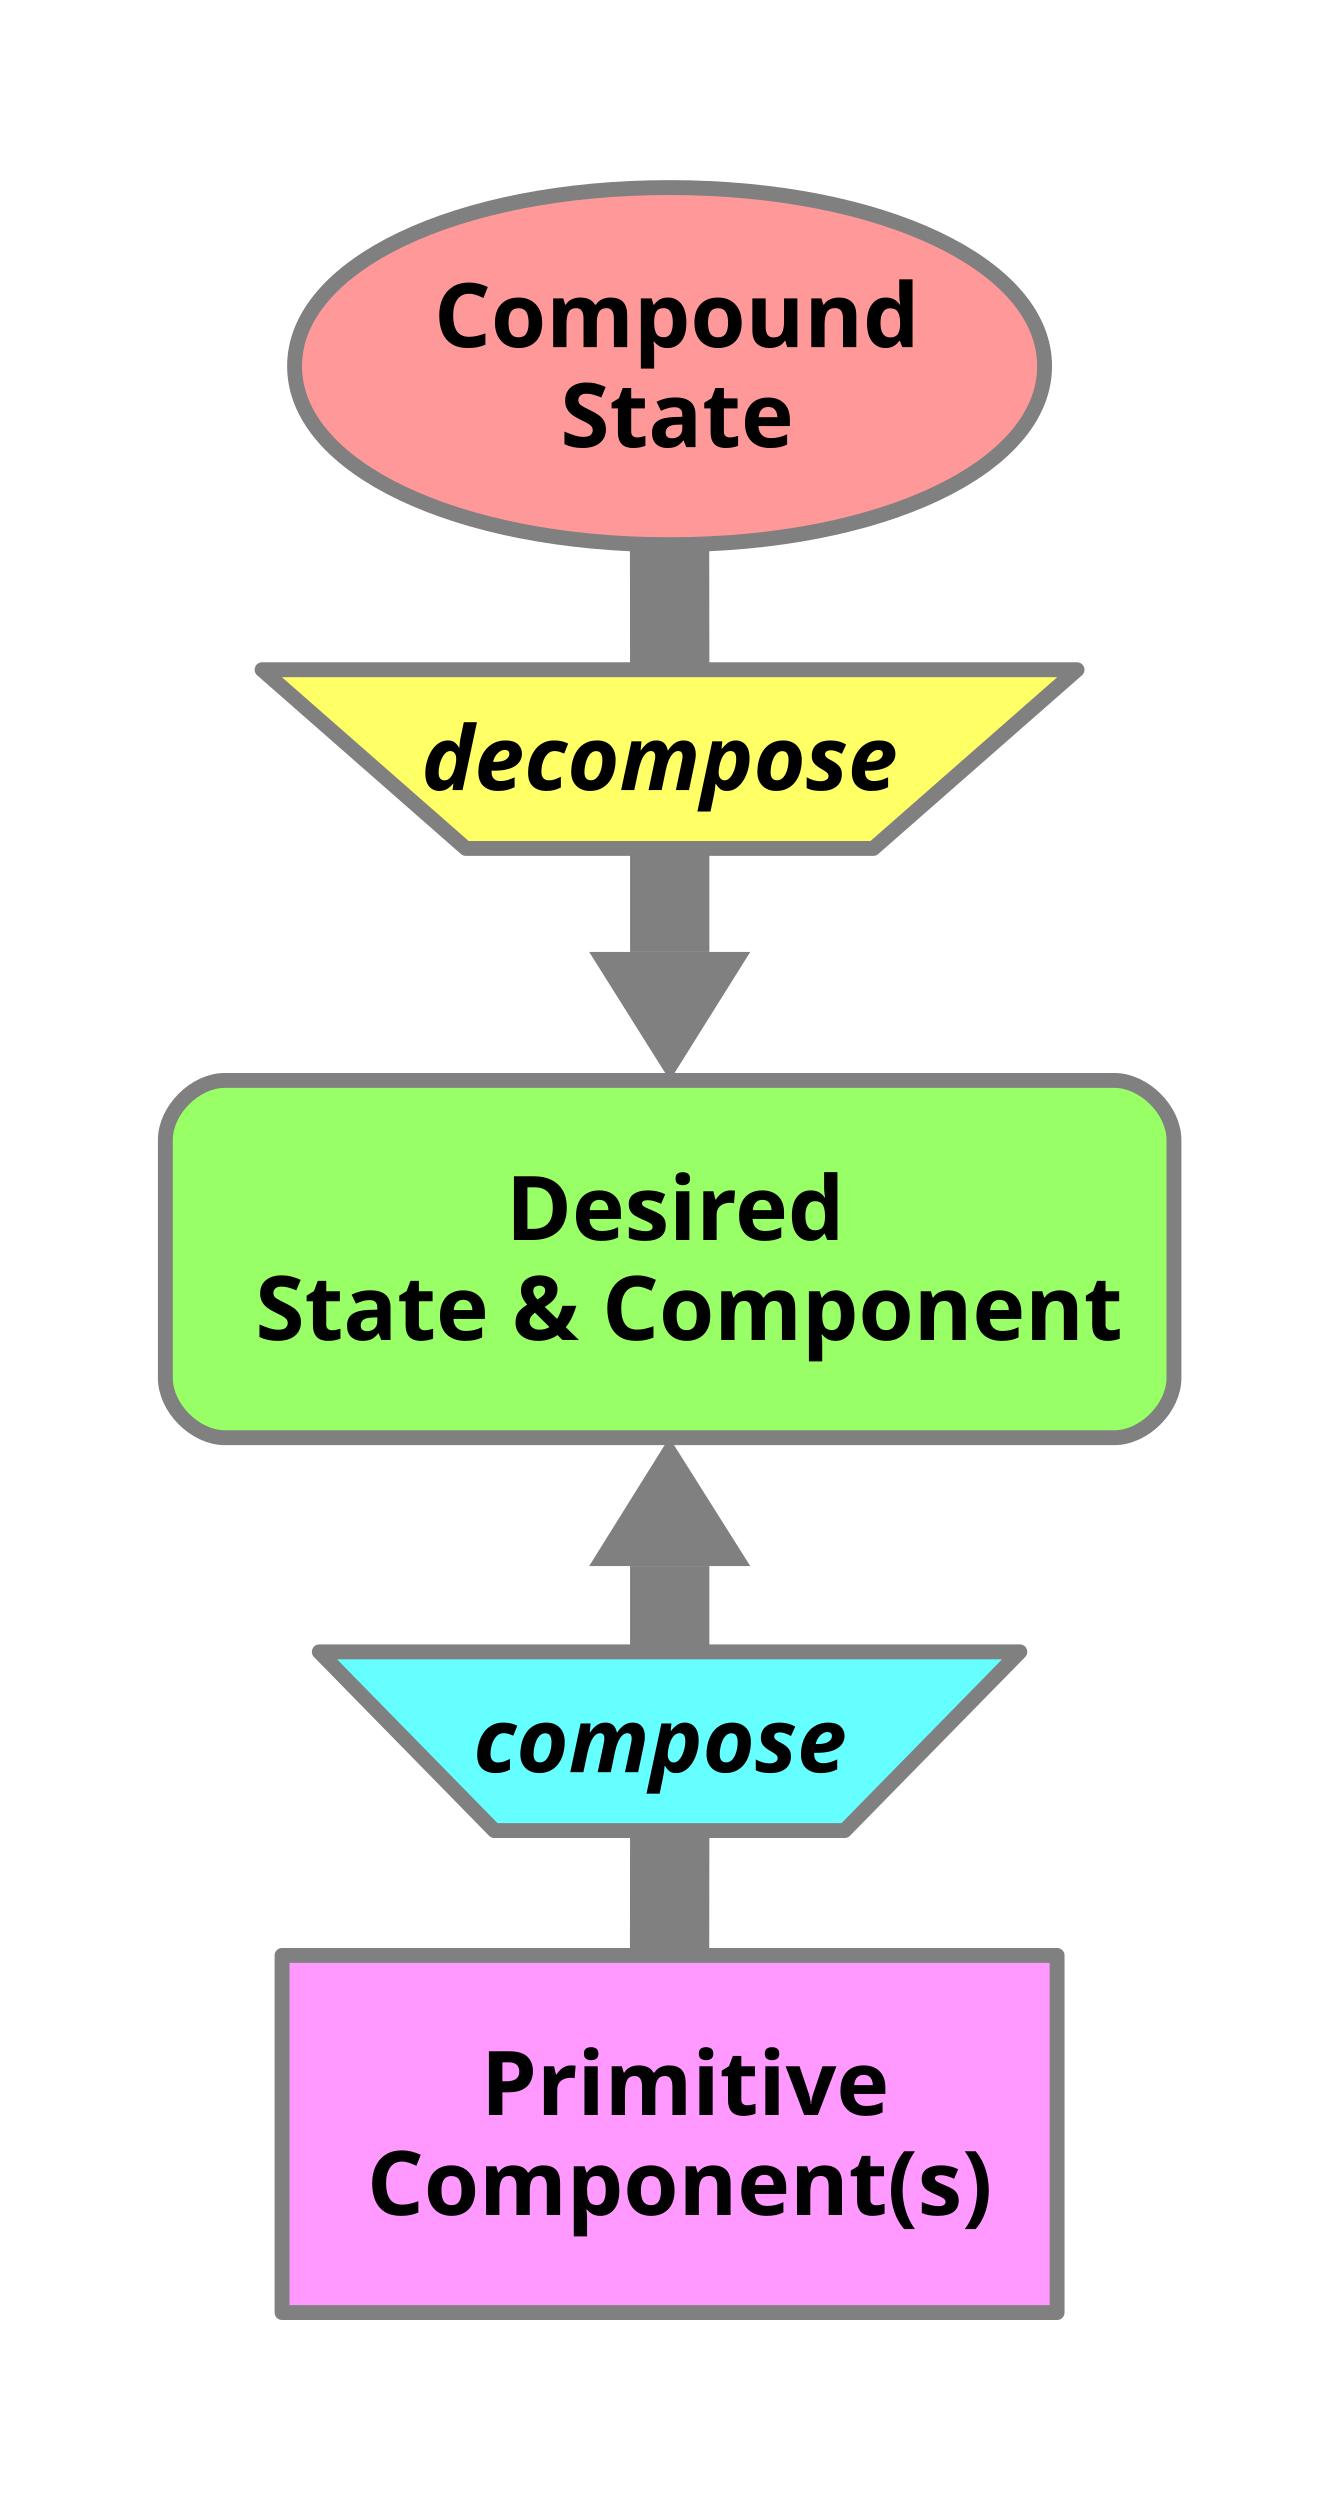
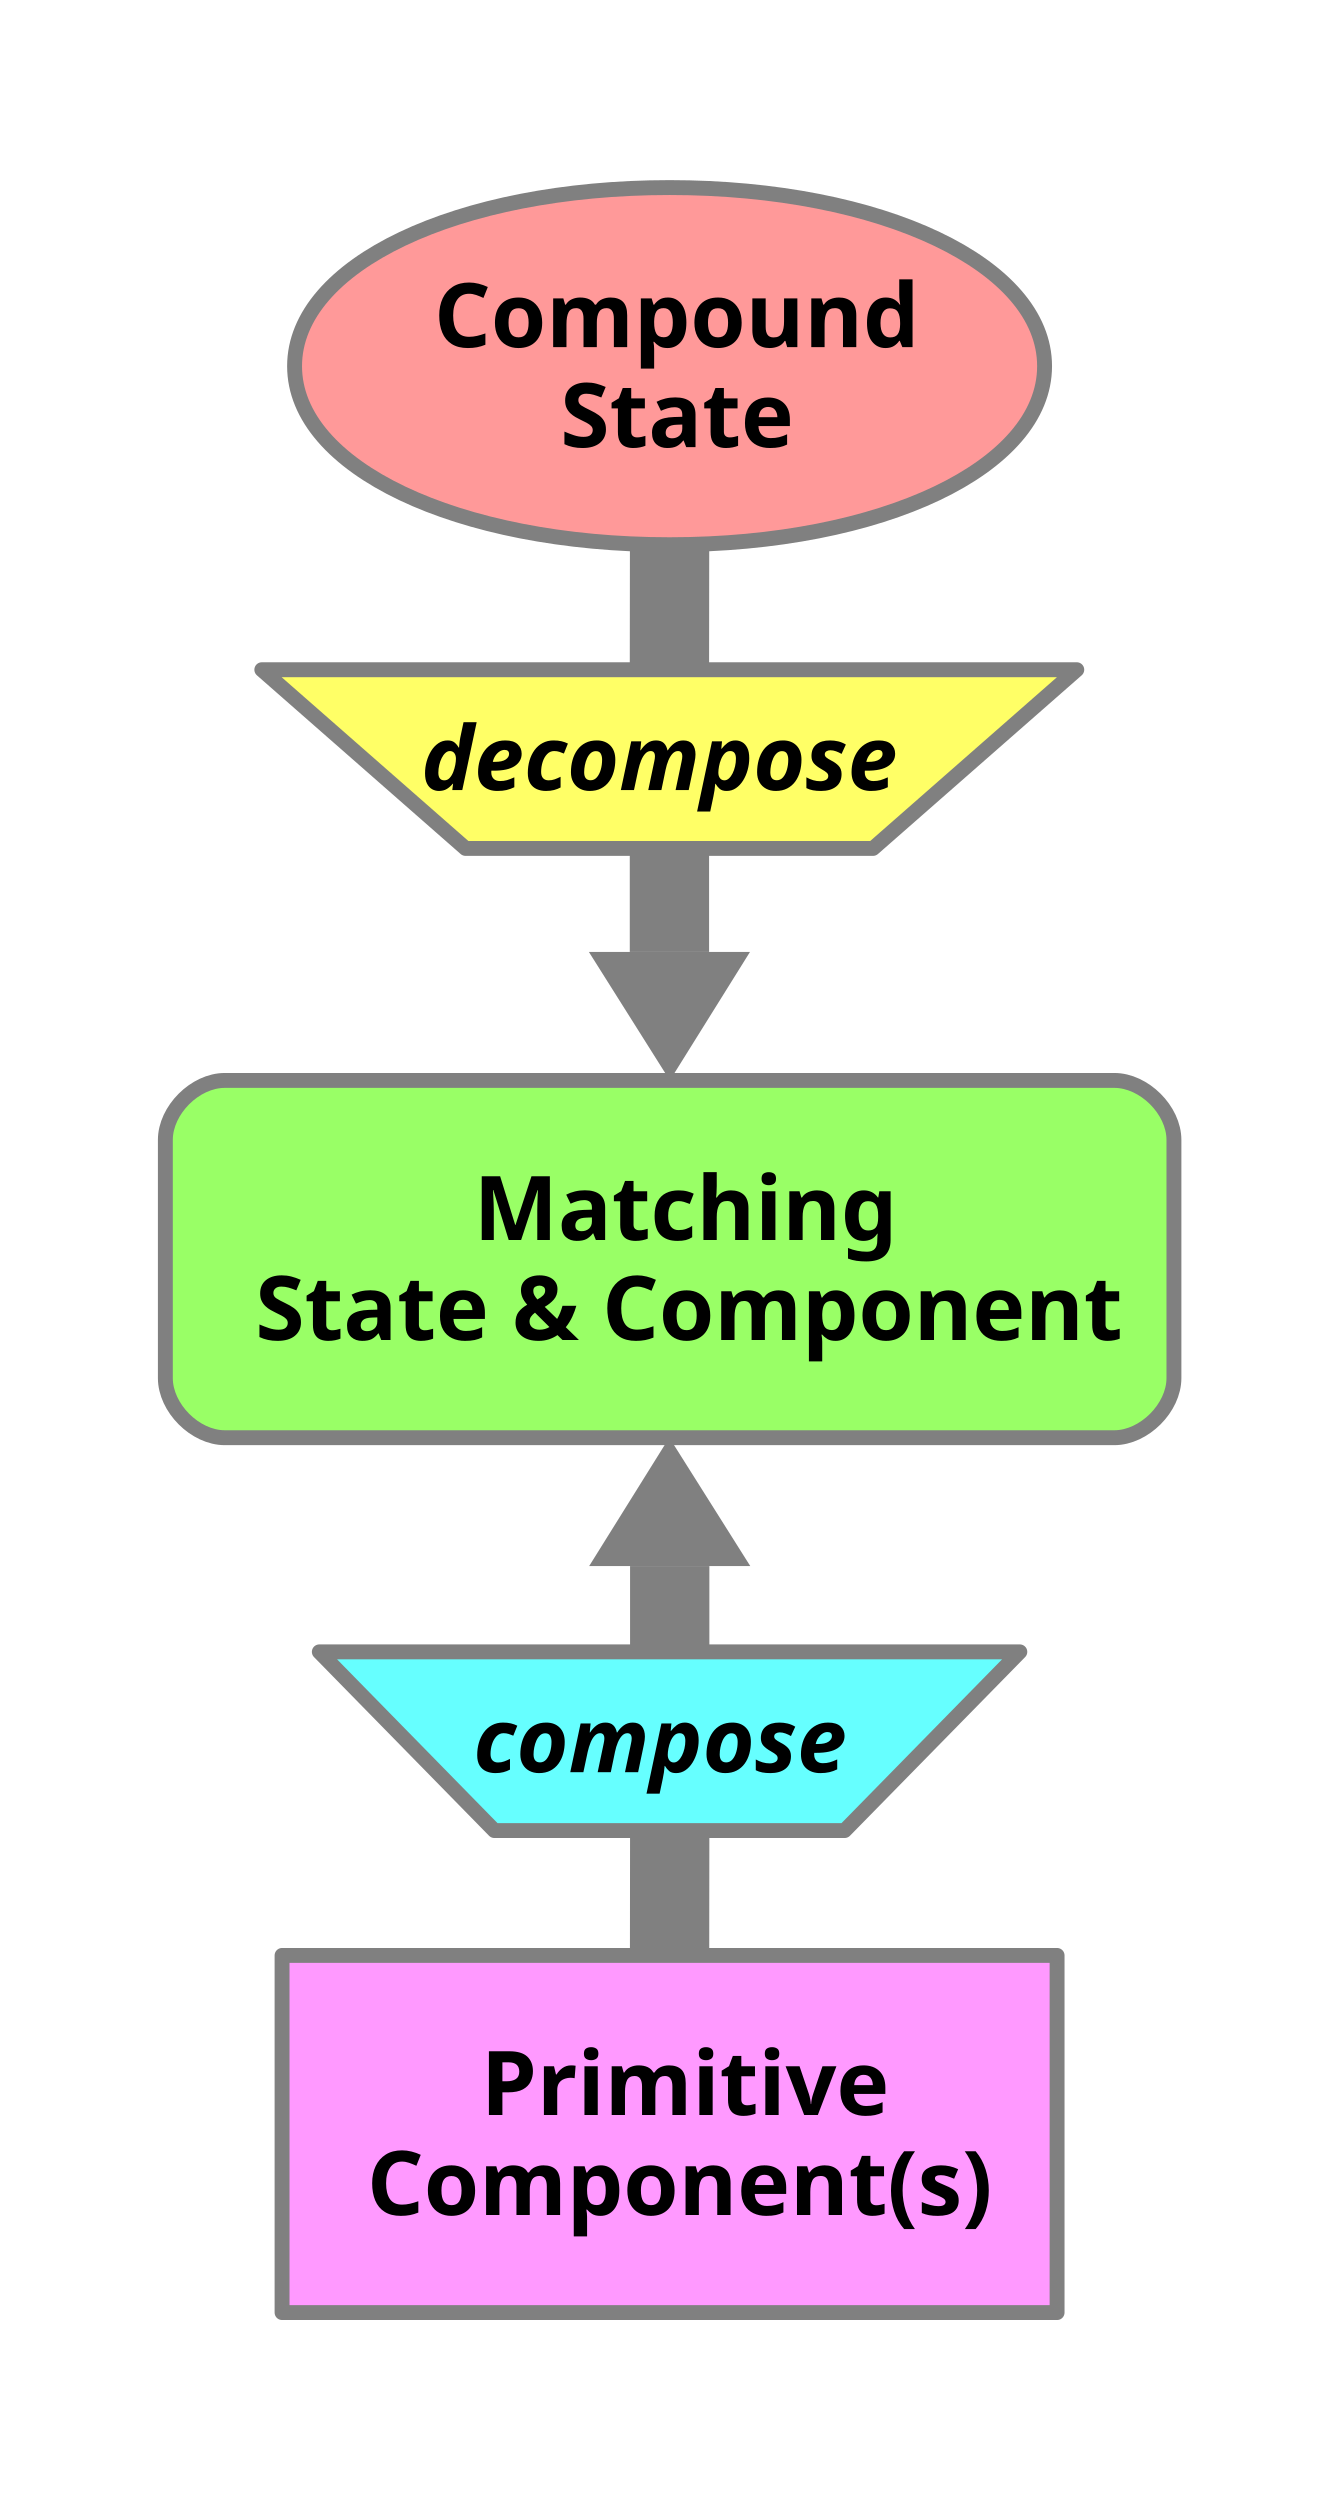
<svg xmlns="http://www.w3.org/2000/svg" version="1.2" baseProfile="tiny" width="95.25mm" height="177.8mm" viewBox="0 0 9525 17780" preserveAspectRatio="xMidYMid" fill-rule="evenodd" stroke-width="28.222" stroke-linejoin="round" xml:space="preserve">
  <defs>
    <font id="EmbeddedFont_1" horiz-adv-x="2048">
      <font-face font-family="Arial embedded" units-per-em="2048" font-weight="bold" font-style="normal" ascent="1847" descent="439" />
      <missing-glyph horiz-adv-x="2048" d="M 0,0 L 2047,0 2047,2047 0,2047 0,0 Z" />
      <glyph unicode="v" horiz-adv-x="1109" d="M 439,0 L 11,1062 306,1062 506,520 564,339 C 579,385 589,415 593,430 602,460 612,490 623,520 L 825,1062 1114,1062 692,0 Z" />
      <glyph unicode="u" horiz-adv-x="947" d="M 846,0 L 846,159 C 807,102 757,58 694,25 631,-8 564,-24 494,-24 423,-24 359,-8 302,23 245,54 204,98 179,155 154,212 141,290 141,390 L 141,1062 422,1062 422,574 C 422,425 427,333 438,300 448,266 467,239 494,220 521,200 556,190 598,190 646,190 689,203 727,230 765,256 791,289 805,328 819,367 826,462 826,614 L 826,1062 1107,1062 1107,0 Z" />
      <glyph unicode="t" horiz-adv-x="625" d="M 634,1062 L 634,838 442,838 442,410 C 442,323 444,273 448,259 451,244 460,232 473,223 486,214 501,209 520,209 546,209 584,218 633,236 L 657,18 C 592,-10 518,-24 435,-24 384,-24 339,-16 298,2 257,19 228,41 209,68 190,95 176,131 169,177 163,210 160,276 160,375 L 160,838 31,838 31,1062 160,1062 160,1273 442,1437 442,1062 Z" />
      <glyph unicode="s" horiz-adv-x="994" d="M 48,303 L 330,346 C 342,291 366,250 403,222 440,193 491,179 557,179 630,179 684,192 721,219 746,238 758,263 758,294 758,315 751,333 738,347 724,360 693,373 644,384 417,434 274,480 213,521 129,578 87,658 87,760 87,852 123,929 196,992 269,1055 381,1086 534,1086 679,1086 787,1062 858,1015 929,968 977,898 1004,805 L 739,756 C 728,797 706,829 675,851 643,873 598,884 539,884 465,884 412,874 380,853 359,838 348,819 348,796 348,776 357,759 376,745 401,726 489,700 639,666 788,632 893,590 952,541 1011,491 1040,421 1040,332 1040,235 999,151 918,81 837,11 716,-24 557,-24 412,-24 298,5 214,64 129,123 74,202 48,303 Z" />
      <glyph unicode="r" horiz-adv-x="694" d="M 416,0 L 135,0 135,1062 396,1062 396,911 C 441,982 481,1029 517,1052 552,1075 593,1086 638,1086 702,1086 764,1068 823,1033 L 736,788 C 689,819 645,834 604,834 565,834 531,823 504,802 477,780 455,741 440,684 424,627 416,509 416,328 Z" />
      <glyph unicode="p" horiz-adv-x="1017" d="M 139,1062 L 401,1062 401,906 C 435,959 481,1003 539,1036 597,1069 661,1086 732,1086 855,1086 960,1038 1046,941 1132,844 1175,710 1175,537 1175,360 1132,222 1045,124 958,25 853,-24 730,-24 671,-24 618,-12 571,11 523,34 473,74 420,131 L 420,-404 139,-404 Z M 417,549 C 417,430 441,342 488,285 535,228 593,199 661,199 726,199 781,225 824,278 867,330 889,416 889,535 889,646 867,729 822,783 777,837 722,864 656,864 587,864 530,838 485,785 440,732 417,653 417,549 Z" />
      <glyph unicode="o" horiz-adv-x="1110" d="M 82,546 C 82,639 105,730 151,817 197,904 262,971 347,1017 431,1063 525,1086 629,1086 790,1086 921,1034 1024,930 1127,825 1178,693 1178,534 1178,373 1126,240 1023,135 919,29 788,-24 631,-24 534,-24 441,-2 353,42 264,86 197,151 151,236 105,321 82,424 82,546 Z M 370,531 C 370,426 395,345 445,289 495,233 557,205 630,205 703,205 765,233 815,289 864,345 889,426 889,533 889,637 864,717 815,773 765,829 703,857 630,857 557,857 495,829 445,773 395,717 370,636 370,531 Z" />
      <glyph unicode="n" horiz-adv-x="970" d="M 1113,0 L 832,0 832,542 C 832,657 826,731 814,765 802,798 783,824 756,843 729,862 696,871 658,871 609,871 566,858 527,831 488,804 462,769 448,725 433,681 426,600 426,481 L 426,0 145,0 145,1062 406,1062 406,906 C 499,1026 615,1086 756,1086 818,1086 875,1075 926,1053 977,1030 1016,1002 1043,967 1069,932 1087,893 1098,849 1108,805 1113,742 1113,660 Z" />
      <glyph unicode="m" horiz-adv-x="1572" d="M 126,1062 L 385,1062 385,917 C 478,1030 588,1086 716,1086 784,1086 843,1072 893,1044 943,1016 984,974 1016,917 1063,974 1113,1016 1167,1044 1221,1072 1279,1086 1340,1086 1418,1086 1484,1070 1538,1039 1592,1007 1632,960 1659,899 1678,854 1688,780 1688,679 L 1688,0 1407,0 1407,607 C 1407,712 1397,780 1378,811 1352,851 1312,871 1258,871 1219,871 1182,859 1147,835 1112,811 1087,776 1072,730 1057,683 1049,610 1049,510 L 1049,0 768,0 768,582 C 768,685 763,752 753,782 743,812 728,834 707,849 686,864 657,871 621,871 578,871 539,859 504,836 469,813 445,779 430,735 415,691 407,618 407,516 L 407,0 126,0 Z" />
      <glyph unicode="i" horiz-adv-x="278" d="M 147,1206 L 147,1466 428,1466 428,1206 Z M 147,0 L 147,1062 428,1062 428,0 Z" />
+       <glyph unicode="h" horiz-adv-x="970" d="M 427,1466 L 427,927 C 518,1033 626,1086 752,1086 817,1086 875,1074 927,1050 979,1026 1018,995 1045,958 1071,921 1089,879 1099,834 1108,789 1113,718 1113,623 L 1113,0 832,0 832,561 C 832,672 827,743 816,773 805,803 787,827 760,845 733,862 699,871 658,871 611,871 570,860 533,837 496,814 470,780 453,735 436,689 427,621 427,532 L 427,0 146,0 146,1466 Z" />
+       <glyph unicode="g" horiz-adv-x="1040" d="M 121,-70 L 442,-109 C 447,-146 460,-172 479,-186 506,-206 548,-216 605,-216 678,-216 733,-205 770,-183 795,-168 813,-145 826,-112 835,-89 839,-46 839,17 L 839,172 C 755,57 649,0 521,0 378,0 265,60 182,181 117,276 84,395 84,537 84,715 127,851 213,945 298,1039 405,1086 532,1086 663,1086 772,1028 857,913 L 857,1062 1120,1062 1120,109 C 1120,-16 1110,-110 1089,-172 1068,-234 1039,-283 1002,-318 965,-353 915,-381 853,-401 790,-421 711,-431 616,-431 436,-431 308,-400 233,-339 158,-277 120,-199 120,-104 120,-95 120,-83 121,-70 Z M 372,553 C 372,440 394,358 438,306 481,253 535,227 599,227 668,227 726,254 773,308 820,361 844,441 844,546 844,656 821,738 776,791 731,844 673,871 604,871 537,871 481,845 438,793 394,740 372,660 372,553 Z" />
      <glyph unicode="e" horiz-adv-x="1017" d="M 762,338 L 1042,291 C 1006,188 949,110 872,57 794,3 697,-24 580,-24 395,-24 259,36 170,157 100,254 65,376 65,523 65,699 111,837 203,937 295,1036 411,1086 552,1086 710,1086 835,1034 926,930 1017,825 1061,665 1057,450 L 353,450 C 355,367 378,302 421,256 464,209 518,186 583,186 627,186 664,198 694,222 724,246 747,285 762,338 Z M 778,622 C 776,703 755,765 715,808 675,850 626,871 569,871 508,871 457,849 417,804 377,759 357,699 358,622 Z" />
      <glyph unicode="d" horiz-adv-x="1040" d="M 1121,0 L 860,0 860,156 C 817,95 766,50 707,21 648,-9 588,-24 528,-24 406,-24 302,25 215,124 128,222 84,359 84,535 84,715 126,852 211,946 296,1039 403,1086 532,1086 651,1086 753,1037 840,938 L 840,1466 1121,1466 Z M 371,554 C 371,441 387,359 418,308 463,235 527,198 608,198 673,198 728,226 773,281 818,336 841,418 841,527 841,649 819,737 775,791 731,844 675,871 606,871 539,871 484,845 439,792 394,739 371,659 371,554 Z" />
+       <glyph unicode="c" horiz-adv-x="1017" d="M 1073,748 L 796,698 C 787,753 766,795 733,823 700,851 657,865 604,865 534,865 478,841 437,793 395,744 374,663 374,550 374,424 395,335 438,283 480,231 537,205 608,205 661,205 705,220 739,251 773,281 797,333 811,407 L 1087,360 C 1058,233 1003,138 922,73 841,8 732,-24 595,-24 440,-24 316,25 224,123 131,221 85,357 85,530 85,705 131,842 224,940 317,1037 442,1086 600,1086 729,1086 832,1058 909,1003 985,947 1040,862 1073,748 Z" />
      <glyph unicode="a" horiz-adv-x="994" d="M 357,738 L 102,784 C 131,887 180,963 250,1012 320,1061 424,1086 562,1086 687,1086 781,1071 842,1042 903,1012 947,974 972,929 997,883 1009,799 1009,677 L 1006,349 C 1006,256 1011,187 1020,143 1029,98 1045,51 1070,0 L 792,0 C 785,19 776,46 765,83 760,100 757,111 755,116 707,69 656,34 601,11 546,-12 488,-24 426,-24 317,-24 231,6 168,65 105,124 73,199 73,290 73,350 87,404 116,451 145,498 185,534 237,559 288,584 363,605 460,624 591,649 682,672 733,693 L 733,721 C 733,775 720,814 693,837 666,860 616,871 542,871 492,871 453,861 425,842 397,822 374,787 357,738 Z M 733,510 C 697,498 640,484 562,467 484,450 433,434 409,418 372,392 354,359 354,319 354,280 369,246 398,217 427,188 465,174 510,174 561,174 609,191 655,224 689,249 711,280 722,317 729,341 733,387 733,454 Z" />
      <glyph unicode="S" horiz-adv-x="1179" d="M 74,477 L 362,505 C 379,408 415,337 468,292 521,247 592,224 682,224 777,224 849,244 898,285 946,325 970,372 970,426 970,461 960,490 940,515 919,539 884,560 833,578 798,590 719,611 596,642 437,681 326,730 262,787 172,868 127,966 127,1082 127,1157 148,1227 191,1292 233,1357 294,1406 374,1440 453,1474 549,1491 662,1491 846,1491 985,1451 1078,1370 1171,1289 1219,1182 1224,1047 L 928,1034 C 915,1109 888,1164 847,1197 805,1230 742,1246 659,1246 573,1246 506,1228 457,1193 426,1170 410,1140 410,1102 410,1067 425,1038 454,1013 491,982 582,949 726,915 870,881 977,846 1046,810 1115,773 1169,724 1208,661 1247,598 1266,520 1266,427 1266,343 1243,264 1196,191 1149,118 1083,63 998,28 913,-8 806,-26 679,-26 494,-26 351,17 252,103 153,188 93,313 74,477 Z" />
      <glyph unicode="P" horiz-adv-x="1132" d="M 149,0 L 149,1466 624,1466 C 804,1466 921,1459 976,1444 1060,1422 1130,1374 1187,1301 1244,1227 1272,1132 1272,1015 1272,925 1256,849 1223,788 1190,727 1149,679 1099,644 1048,609 997,585 945,574 874,560 772,553 638,553 L 445,553 445,0 Z M 445,1218 L 445,802 607,802 C 724,802 802,810 841,825 880,840 911,864 934,897 956,930 967,968 967,1011 967,1064 951,1108 920,1143 889,1178 849,1199 801,1208 766,1215 695,1218 588,1218 Z" />
-       <glyph unicode="D" horiz-adv-x="1224" d="M 148,1466 L 689,1466 C 811,1466 904,1457 968,1438 1054,1413 1128,1368 1189,1303 1250,1238 1297,1159 1329,1066 1361,972 1377,856 1377,719 1377,598 1362,494 1332,407 1295,300 1243,214 1175,148 1124,98 1054,59 967,31 902,10 814,0 705,0 L 148,0 Z M 444,1218 L 444,247 665,247 C 748,247 807,252 844,261 892,273 932,293 964,322 995,351 1021,398 1041,464 1061,529 1071,619 1071,732 1071,845 1061,932 1041,993 1021,1054 993,1101 957,1135 921,1169 875,1192 820,1204 779,1213 698,1218 577,1218 Z" />
+       <glyph unicode="M" horiz-adv-x="1409" d="M 145,0 L 145,1466 588,1466 854,466 1117,1466 1561,1466 1561,0 1286,0 1286,1154 995,0 710,0 420,1154 420,0 Z" />
      <glyph unicode="C" horiz-adv-x="1271" d="M 1087,539 L 1374,448 C 1330,288 1257,169 1155,92 1052,14 922,-25 765,-25 570,-25 410,42 285,175 160,308 97,489 97,720 97,964 160,1154 286,1289 412,1424 578,1491 783,1491 962,1491 1108,1438 1220,1332 1287,1269 1337,1179 1370,1062 L 1077,992 C 1060,1068 1024,1128 969,1172 914,1216 847,1238 768,1238 659,1238 571,1199 504,1121 436,1043 402,917 402,742 402,557 435,425 502,346 569,267 655,228 762,228 841,228 908,253 965,303 1022,353 1062,432 1087,539 Z" />
      <glyph unicode=")" horiz-adv-x="509" d="M 69,-431 C 124,-312 163,-221 186,-158 209,-95 230,-22 249,61 268,144 283,222 292,297 301,371 306,447 306,525 306,684 289,834 255,976 221,1117 158,1289 67,1491 L 258,1491 C 359,1348 437,1196 493,1035 548,874 576,711 576,546 576,407 554,257 510,98 460,-81 378,-257 263,-431 Z" />
      <glyph unicode="(" horiz-adv-x="509" d="M 613,-431 L 420,-431 C 318,-277 240,-117 187,49 134,215 107,376 107,531 107,724 140,906 206,1078 263,1227 336,1365 424,1491 L 616,1491 C 525,1289 462,1117 428,976 393,834 376,684 376,525 376,416 386,304 407,189 427,74 455,-35 490,-138 513,-206 554,-304 613,-431 Z" />
      <glyph unicode="&amp;" horiz-adv-x="1364" d="M 1446,179 L 1276,-38 C 1193,3 1113,59 1036,130 977,77 914,37 847,12 780,-13 701,-26 609,-26 426,-26 289,25 197,128 126,207 90,299 90,402 90,496 118,581 174,656 230,731 314,796 425,851 375,910 337,967 312,1021 287,1074 274,1125 274,1173 274,1262 310,1337 381,1399 452,1460 553,1491 684,1491 811,1491 910,1459 981,1394 1052,1329 1088,1250 1088,1157 1088,1098 1070,1041 1035,988 1000,935 928,874 821,807 L 1025,538 C 1049,581 1070,636 1087,705 L 1341,647 C 1316,557 1294,491 1275,450 1256,408 1236,373 1215,345 1246,316 1287,284 1337,249 1386,214 1423,190 1446,179 Z M 681,976 L 757,1034 C 813,1077 841,1120 841,1163 841,1199 828,1230 801,1255 774,1280 737,1293 691,1293 646,1293 611,1282 586,1260 561,1237 548,1211 548,1182 548,1147 569,1105 612,1056 Z M 571,671 C 506,638 458,599 426,553 394,507 378,460 378,412 378,351 398,302 438,264 477,225 530,206 597,206 641,206 683,215 724,232 765,249 809,278 857,318 Z" />
      <glyph unicode=" " horiz-adv-x="577" />
    </font>
  </defs>
  <defs>
    <font id="EmbeddedFont_2" horiz-adv-x="2048">
      <font-face font-family="Arial embedded" units-per-em="2048" font-weight="bold" font-style="italic" ascent="1847" descent="439" />
      <missing-glyph horiz-adv-x="2048" d="M 0,0 L 2047,0 2047,2047 0,2047 0,0 Z" />
      <glyph unicode="s" horiz-adv-x="1086" d="M 45,297 L 323,341 C 348,282 378,241 415,217 452,192 502,180 565,180 630,180 683,195 722,224 749,244 763,268 763,297 763,316 756,334 742,349 727,364 688,382 623,403 450,460 342,506 301,539 236,591 204,659 204,743 204,827 235,899 298,960 385,1045 515,1087 687,1087 824,1087 927,1062 997,1012 1067,962 1111,894 1130,809 L 865,763 C 851,802 828,831 797,850 754,876 703,889 643,889 583,889 540,879 514,859 487,839 474,816 474,790 474,763 487,741 514,724 531,713 584,695 675,668 815,627 909,587 956,548 1023,493 1056,426 1056,348 1056,247 1014,160 929,86 844,12 725,-25 571,-25 418,-25 299,3 216,60 132,116 75,195 45,297 Z" />
      <glyph unicode="p" horiz-adv-x="1225" d="M 295,1062 L 567,1062 544,953 C 602,1001 656,1035 707,1056 758,1077 812,1087 870,1087 981,1087 1071,1049 1139,972 1206,895 1240,781 1240,629 1240,438 1182,276 1065,144 965,31 847,-25 710,-25 569,-25 463,32 391,146 L 276,-405 -11,-405 Z M 468,453 C 468,370 488,306 529,261 569,215 616,192 671,192 718,192 764,209 808,244 852,278 889,335 918,415 947,494 961,568 961,636 961,715 942,776 904,819 866,861 818,882 759,882 704,882 655,863 610,824 565,785 530,727 505,652 480,576 468,510 468,453 Z" />
      <glyph unicode="o" horiz-adv-x="1110" d="M 124,441 C 124,638 180,795 291,912 402,1029 547,1087 728,1087 885,1087 1007,1044 1095,958 1183,871 1227,755 1227,609 1227,437 1172,288 1062,163 952,38 805,-25 620,-25 520,-25 431,-5 354,35 277,75 219,132 181,205 143,278 124,357 124,441 Z M 942,646 C 942,714 922,769 883,810 843,851 792,871 729,871 667,871 612,852 564,814 516,775 479,720 452,647 425,574 412,506 412,445 412,369 433,309 474,264 515,219 567,197 630,197 709,197 775,231 828,298 904,393 942,509 942,646 Z" />
      <glyph unicode="m" horiz-adv-x="1710" d="M 295,1062 L 565,1062 538,933 C 643,1036 754,1087 870,1087 950,1087 1012,1070 1055,1037 1098,1004 1126,958 1138,899 1175,952 1227,997 1296,1033 1365,1069 1436,1087 1510,1087 1595,1087 1661,1064 1708,1019 1755,974 1779,914 1779,839 1779,802 1770,739 1751,649 L 1615,0 1328,0 1464,649 C 1481,730 1489,776 1489,787 1489,816 1480,840 1463,857 1445,874 1418,882 1383,882 1312,882 1248,844 1192,769 1151,715 1117,619 1088,482 L 987,0 700,0 834,642 C 849,716 857,764 857,786 857,814 848,837 829,855 810,873 783,882 750,882 719,882 686,873 653,854 620,835 591,810 566,777 541,744 519,702 501,651 493,627 480,573 462,488 L 360,0 73,0 Z" />
      <glyph unicode="e" horiz-adv-x="1017" d="M 1116,442 L 396,442 C 395,431 395,422 395,416 395,345 415,288 456,245 496,202 545,180 603,180 698,180 773,229 826,328 L 1083,285 C 1033,182 966,104 883,53 799,1 705,-25 601,-25 458,-25 342,20 253,111 164,201 119,320 119,469 119,614 159,744 240,857 350,1010 507,1087 711,1087 841,1087 944,1047 1021,967 1098,886 1136,774 1136,629 1136,560 1129,497 1116,442 Z M 874,617 C 875,630 875,639 875,646 875,725 857,784 822,823 787,862 739,882 680,882 621,882 568,860 521,815 474,770 442,704 425,617 Z" />
      <glyph unicode="d" horiz-adv-x="1248" d="M 1063,0 L 791,0 815,115 C 763,65 712,29 662,8 611,-14 554,-25 491,-25 381,-25 292,13 224,88 155,163 121,273 121,420 121,590 169,744 265,881 361,1018 488,1087 646,1087 789,1087 896,1030 967,917 L 1082,1466 1369,1466 Z M 400,432 C 400,356 419,297 458,254 496,211 543,190 599,190 651,190 700,208 745,244 790,279 826,334 853,407 880,480 893,551 893,618 893,695 872,757 831,804 790,851 742,875 688,875 604,875 535,828 481,735 427,642 400,541 400,432 Z" />
      <glyph unicode="c" horiz-adv-x="1041" d="M 802,400 L 1081,355 C 1035,231 967,137 877,72 787,7 683,-25 564,-25 429,-25 321,15 242,96 163,177 123,288 123,429 123,544 147,653 195,756 243,859 315,940 412,999 509,1058 615,1087 730,1087 855,1087 955,1054 1030,989 1105,924 1147,838 1156,731 L 883,702 C 876,761 858,805 829,833 799,861 760,875 712,875 657,875 605,854 557,813 509,772 472,710 447,628 421,545 408,468 408,396 408,333 423,285 454,251 485,217 523,200 569,200 615,200 659,217 702,250 745,283 778,333 802,400 Z" />
    </font>
  </defs>
  <g visibility="visible" id="MasterSlide_1_Default">
    <rect fill="none" stroke="none" x="0" y="0" width="9525" height="17780" />
  </g>
  <g visibility="visible" id="Slide_1_page1">
    <g id="DrawingGroup_1">
      <g id="Drawing_1">
        <path fill="rgb(255,153,255)" stroke="none" d="M 4762,16447 L 2006,16447 2006,13907 7518,13907 7518,16447 4762,16447 Z" />
        <path fill="none" stroke="rgb(128,128,128)" stroke-width="106" d="M 4762,16447 L 2006,16447 2006,13907 7518,13907 7518,16447 4762,16447 Z" />
        <g fill="rgb(0,0,0)" stroke="none" font-family="Arial embedded" font-size="635" font-style="normal" font-weight="700">
          <text x="3420" y="15042">
            <tspan x="3420 3843 4089 4267 4830 5008 5219 5397 5748">Primitive</tspan>
          </text>
          <text fill="rgb(0,0,0)" stroke="none" x="2610" y="15753">
            <tspan x="2610 3067 3457 4020 4409 4799 5184 5539 5925 6136 6348 6704">Component(s)</tspan>
          </text>
        </g>
      </g>
      <g id="Drawing_2">
        <path fill="rgb(255,153,153)" stroke="none" d="M 4762,1334 C 6274,1334 7429,1884 7429,2604 7429,3324 6274,3874 4762,3874 3250,3874 2095,3324 2095,2604 2095,1884 3250,1334 4762,1334 Z" />
        <path fill="none" stroke="rgb(128,128,128)" stroke-width="106" stroke-linejoin="round" d="M 4762,1334 C 6274,1334 7429,1884 7429,2604 7429,3324 6274,3874 4762,3874 3250,3874 2095,3324 2095,2604 2095,1884 3250,1334 4762,1334 Z" />
        <rect fill="none" stroke="none" x="2095" y="1334" width="5335" height="2541" />
        <g fill="rgb(0,0,0)" stroke="none" font-family="Arial embedded" font-size="635" font-style="normal" font-weight="700">
          <text x="3087" y="2469">
            <tspan x="3087 3544 3934 4497 4886 5276 5661 6050">Compound</tspan>
          </text>
          <text fill="rgb(0,0,0)" stroke="none" x="3985" y="3180">
            <tspan x="3985 4408 4620 4971 5183">State</tspan>
          </text>
        </g>
      </g>
      <g id="Drawing_3">
        <path fill="rgb(153,255,102)" stroke="none" d="M 1599,7684 C 1387,7684 1176,7895 1176,8107 L 1176,9801 C 1176,10013 1387,10225 1599,10225 L 7925,10225 C 8137,10225 8349,10013 8349,9801 L 8349,8107 C 8349,7895 8137,7684 7925,7684 L 1599,7684 Z" />
        <path fill="none" stroke="rgb(128,128,128)" stroke-width="106" stroke-linejoin="round" d="M 1599,7684 C 1387,7684 1176,7895 1176,8107 L 1176,9801 C 1176,10013 1387,10225 1599,10225 L 7925,10225 C 8137,10225 8349,10013 8349,9801 L 8349,8107 C 8349,7895 8137,7684 7925,7684 L 1599,7684 Z" />
        <rect fill="none" stroke="none" x="1176" y="7684" width="7173" height="2541" />
        <g fill="rgb(0,0,0)" stroke="none" font-family="Arial embedded" font-size="635" font-style="normal" font-weight="700">
-           <text x="3598" y="8819">
-             <tspan x="3598 4055 4411 4762 4940 5186 5541">Desired</tspan>
+           <text x="3369" y="8819">
+             <tspan x="3369 3898 4250 4461 4817 5202 5380 5769">Matching</tspan>
          </text>
          <text fill="rgb(0,0,0)" stroke="none" x="1816" y="9530">
            <tspan x="1816 2239 2451 2802 3014 3370 3543 4005 4178 4640 5025 5592 5977 6367 6756 7108 7497">State &amp; Component</tspan>
          </text>
        </g>
      </g>
      <g id="Drawing_4">
-         <path fill="rgb(255,255,102)" stroke="none" d="M 7660,4763 L 1864,4763 3313,6034 6211,6034 7660,4763 Z" />
-         <path fill="none" stroke="rgb(128,128,128)" stroke-width="106" stroke-linejoin="round" d="M 7660,4763 L 1864,4763 3313,6034 6211,6034 7660,4763 Z" />
-         <rect fill="none" stroke="none" x="1865" y="4763" width="5796" height="1271" />
+         <path fill="rgb(255,255,102)" stroke="none" d="M 7658,4763 L 1862,4763 3311,6034 6209,6034 7658,4763 Z" />
+         <path fill="none" stroke="rgb(128,128,128)" stroke-width="106" stroke-linejoin="round" d="M 7658,4763 L 1862,4763 3311,6034 6209,6034 7658,4763 Z" />
+         <rect fill="none" stroke="none" x="1863" y="4763" width="5796" height="1271" />
        <g fill="rgb(0,0,0)" stroke="none" font-family="Arial embedded" font-size="635" font-style="italic" font-weight="700">
-           <text x="2997" y="5619">
-             <tspan x="2997 3386 3738 4089 4479 5042 5431 5821 6172">decompose</tspan>
+           <text x="2995" y="5619">
+             <tspan x="2995 3384 3736 4087 4477 5040 5429 5819 6170">decompose</tspan>
          </text>
        </g>
      </g>
      <g id="Drawing_5">
        <path fill="rgb(102,255,255)" stroke="none" d="M 2271,11748 L 7253,11748 6007,13019 3516,13019 2271,11748 Z" />
        <path fill="none" stroke="rgb(128,128,128)" stroke-width="106" stroke-linejoin="round" d="M 2271,11748 L 7253,11748 6007,13019 3516,13019 2271,11748 Z" />
        <rect fill="none" stroke="none" x="2272" y="11748" width="4982" height="1271" />
        <g fill="rgb(0,0,0)" stroke="none" font-family="Arial embedded" font-size="635" font-style="italic" font-weight="700">
          <text x="3366" y="12604">
            <tspan x="3366 3717 4107 4670 5059 5449 5800">compose</tspan>
          </text>
        </g>
      </g>
      <g>
-         <path fill="none" stroke="rgb(128,128,128)" id="Drawing_6_0" stroke-width="564" stroke-linejoin="round" d="M 4762,3874 L 4763,4763" />
+         <path fill="none" stroke="rgb(128,128,128)" id="Drawing_6_0" stroke-width="564" stroke-linejoin="round" d="M 4762,3874 L 4761,4763" />
      </g>
      <g>
-         <path fill="none" stroke="rgb(128,128,128)" id="Drawing_7_0" stroke-width="564" stroke-linejoin="round" d="M 4763,6033 L 4763,6770" />
-         <path fill="rgb(128,128,128)" stroke="none" id="Drawing_7_1" d="M 4764,7684 L 5336,6770 4190,6770 4764,7684 Z" />
+         <path fill="none" stroke="rgb(128,128,128)" id="Drawing_7_0" stroke-width="564" stroke-linejoin="round" d="M 4761,6033 L 4761,6770" />
+         <path fill="rgb(128,128,128)" stroke="none" id="Drawing_7_1" d="M 4764,7684 L 5334,6770 4188,6770 4764,7684 Z" />
      </g>
      <g>
        <path fill="none" stroke="rgb(128,128,128)" id="Drawing_8_0" stroke-width="564" stroke-linejoin="round" d="M 4762,13907 L 4763,13018" />
      </g>
      <g>
        <path fill="none" stroke="rgb(128,128,128)" id="Drawing_9_0" stroke-width="564" stroke-linejoin="round" d="M 4763,11748 L 4763,11138" />
        <path fill="rgb(128,128,128)" stroke="none" id="Drawing_9_1" d="M 4760,10224 L 4190,11138 5336,11138 4760,10224 Z" />
      </g>
    </g>
  </g>
</svg>
